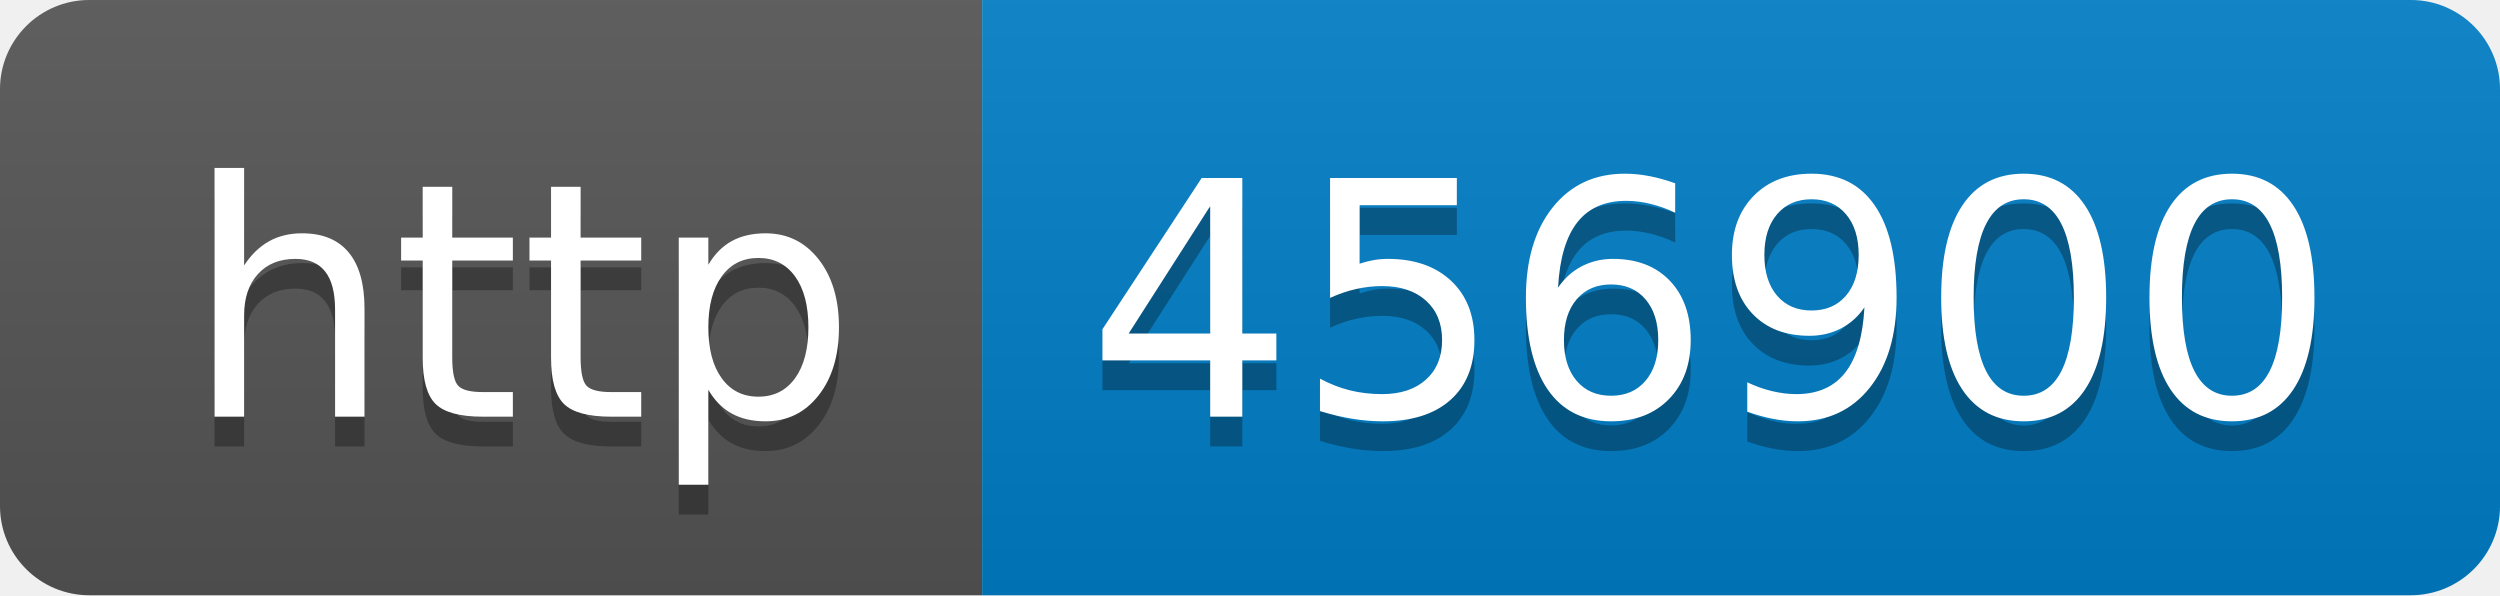
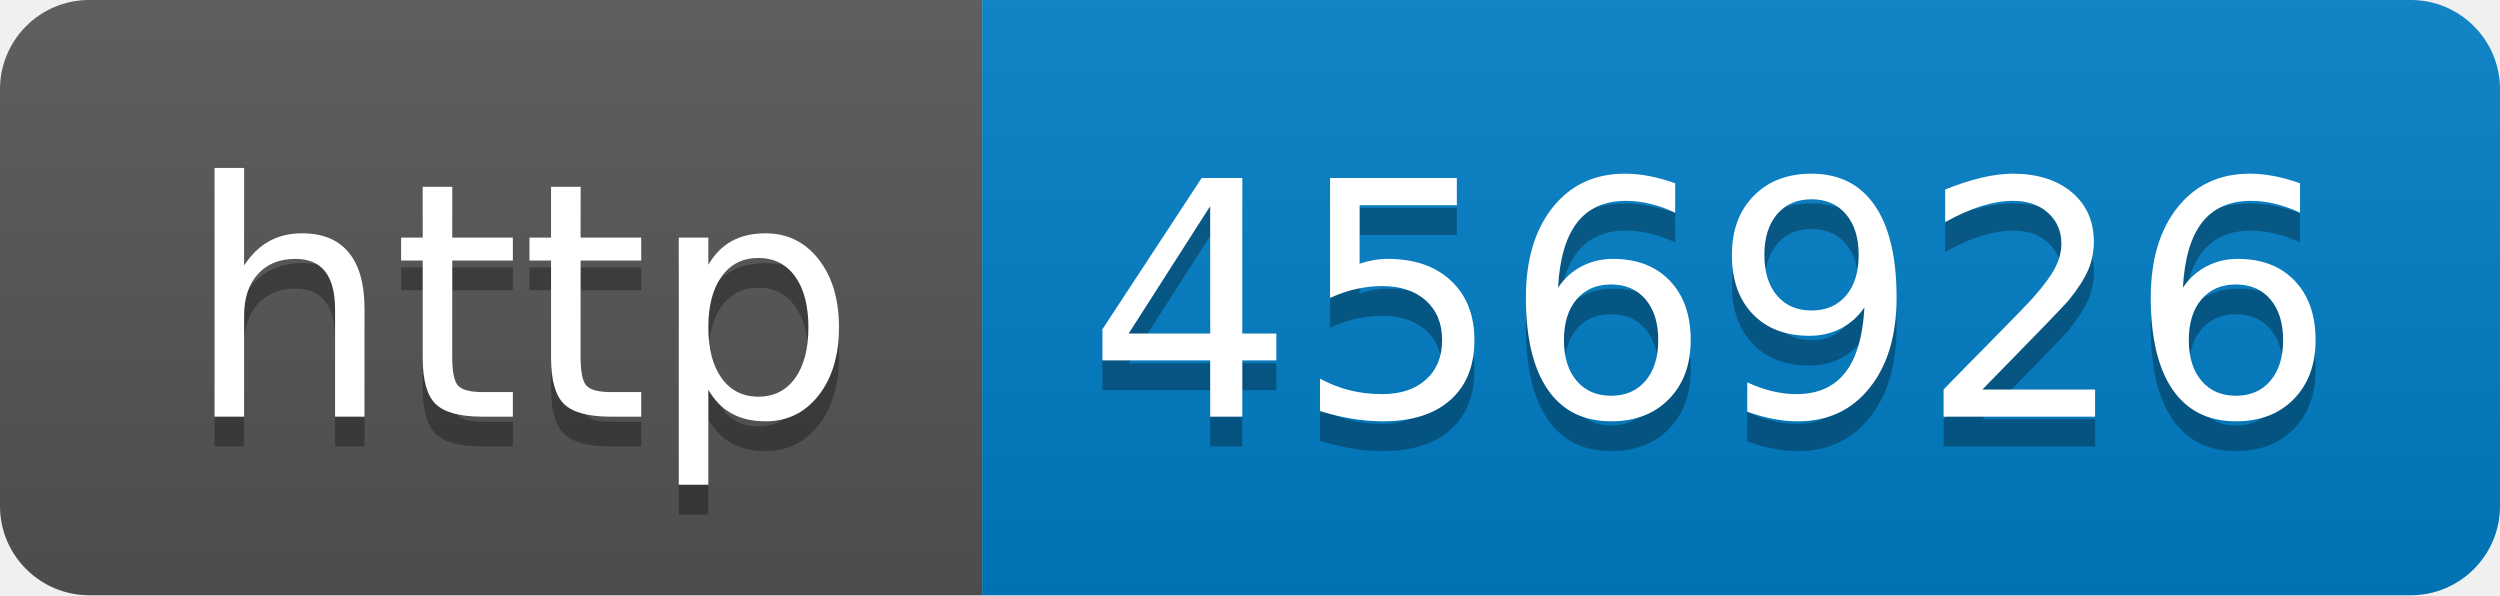
- <svg xmlns="http://www.w3.org/2000/svg" width="84" height="20" role="img" aria-label="http: 456900">
+ <svg xmlns="http://www.w3.org/2000/svg" width="84" height="20" role="img" aria-label="http: 456926">
  <linearGradient id="s" x2="0" y2="100%">
    <stop offset="0" stop-color="#bbb" stop-opacity=".1" />
    <stop offset="1" stop-opacity=".1" />
  </linearGradient>
  <clipPath id="r">
    <rect width="84" height="20" rx="3" fill="#fff" />
  </clipPath>
  <g clip-path="url(#r)">
    <rect width="33" height="20" fill="#555" />
    <rect x="33" width="51" height="20" fill="#007ec6" />
    <rect width="84" height="20" fill="url(#s)" />
  </g>
  <g fill="#fff" text-anchor="middle" font-family="Verdana,Geneva,DejaVu Sans,sans-serif" text-rendering="geometricPrecision" font-size="110">
    <text aria-hidden="true" x="175" y="150" fill="#010101" fill-opacity=".3" transform="scale(.1)" textLength="230">http</text>
    <text x="175" y="140" transform="scale(.1)" fill="#fff" textLength="230">http</text>
-     <text aria-hidden="true" x="575" y="150" fill="#010101" fill-opacity=".3" transform="scale(.1)" textLength="410">456900</text>
-     <text x="575" y="140" transform="scale(.1)" fill="#fff" textLength="410">456900</text>
+     <text aria-hidden="true" x="575" y="150" fill="#010101" fill-opacity=".3" transform="scale(.1)" textLength="410">456926</text>
+     <text x="575" y="140" transform="scale(.1)" fill="#fff" textLength="410">456926</text>
  </g>
</svg>
